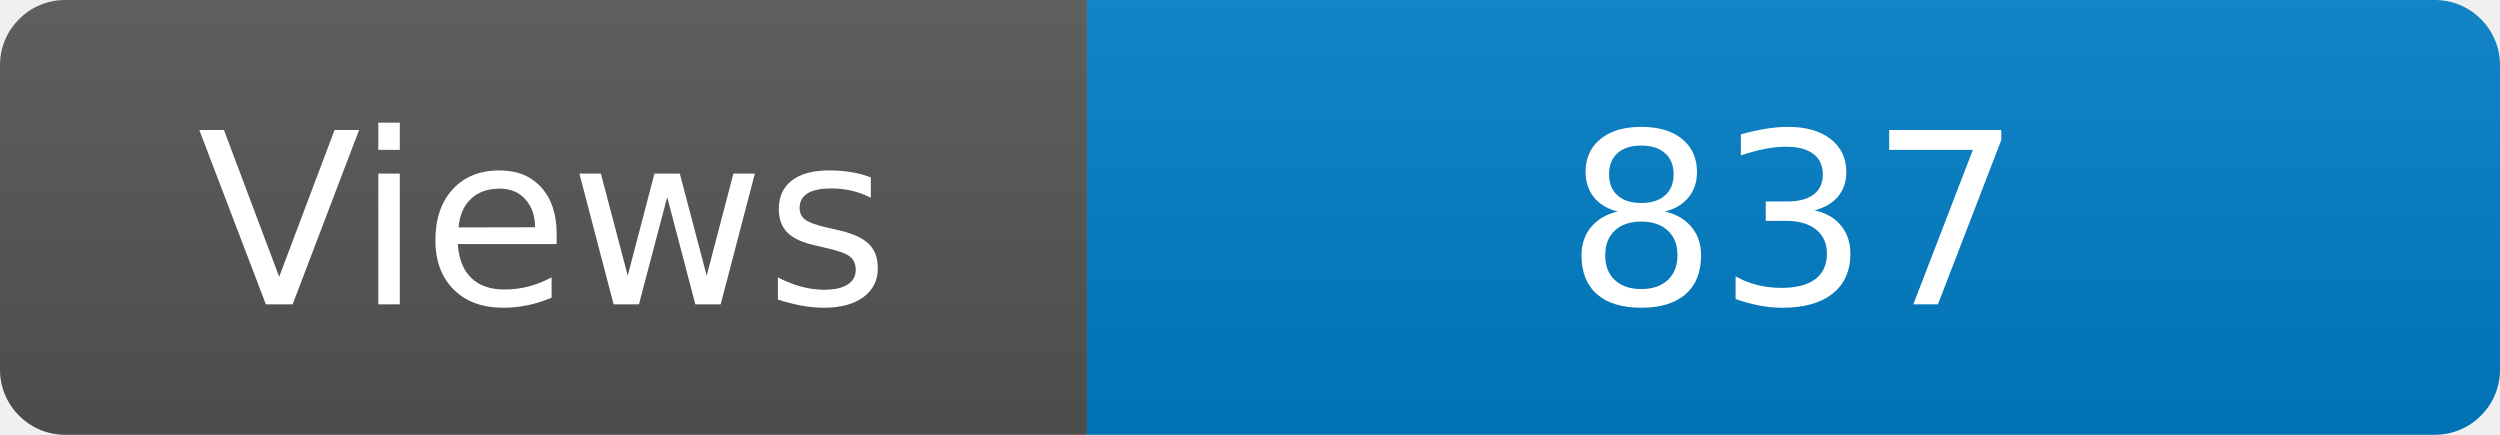
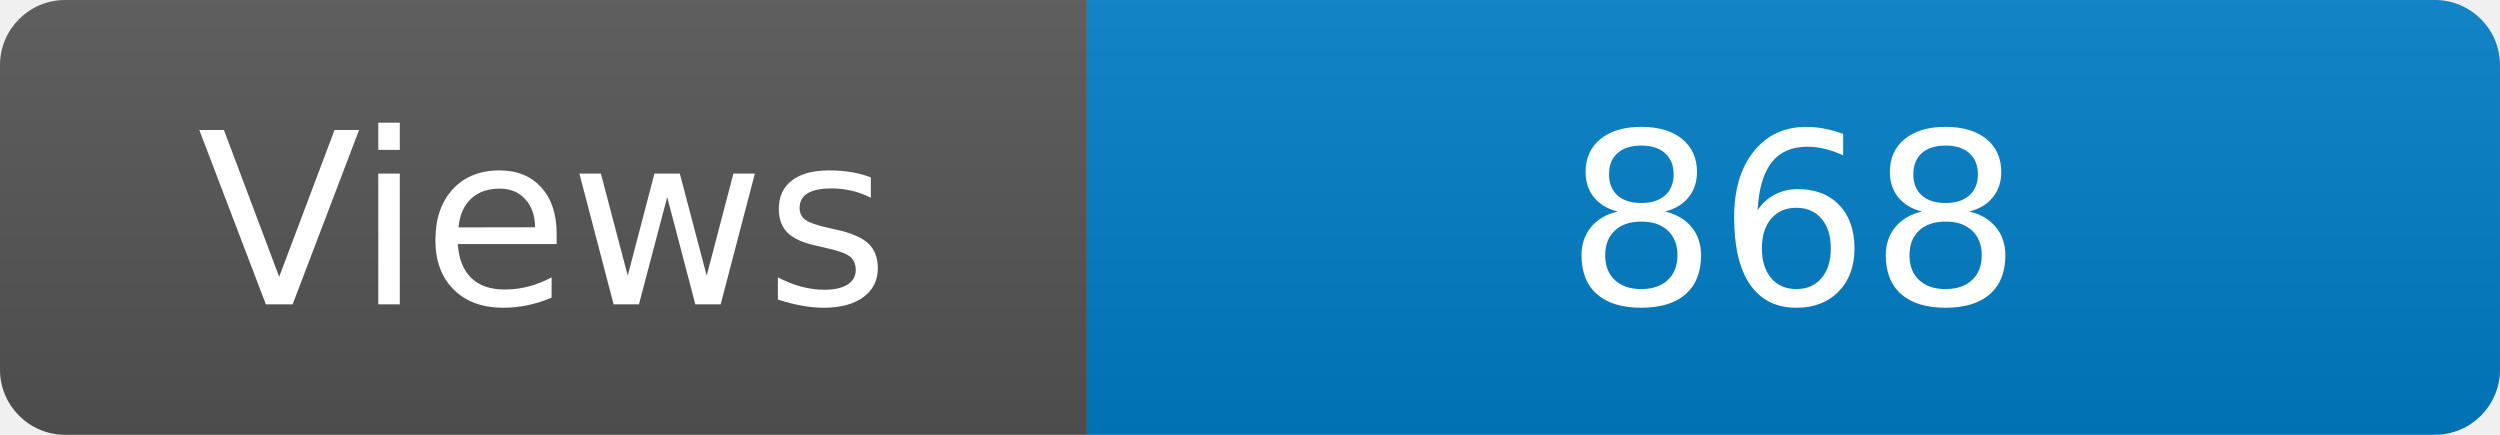
<svg xmlns="http://www.w3.org/2000/svg" width="115" height="20" role="img" aria-label="Maintained?: yes">
  <linearGradient id="s" x2="0" y2="100%">
    <stop offset="0" stop-color="#bbb" stop-opacity=".1" />
    <stop offset="1" stop-opacity=".1" />
  </linearGradient>
  <clipPath id="r">
    <rect width="115" height="20" rx="3" fill="#fff" />
  </clipPath>
  <g clip-path="url(#r)">
    <rect width="50" height="20" fill="#555" />
    <rect x="50" width="160" height="20" fill="#007ec6" />
    <rect width="115" height="20" fill="url(#s)" />
  </g>
  <g fill="#fff" text-anchor="middle" font-family="Verdana,Geneva,DejaVu Sans,sans-serif" font-size="110">
    <text x="250" y="140" transform="scale(.1)" fill="#fff">Views</text>
-     <text x="825" y="140" transform="scale(.1)" fill="#fff">837</text>
+     <text x="825" y="140" transform="scale(.1)" fill="#fff">868</text>
  </g>
</svg>
